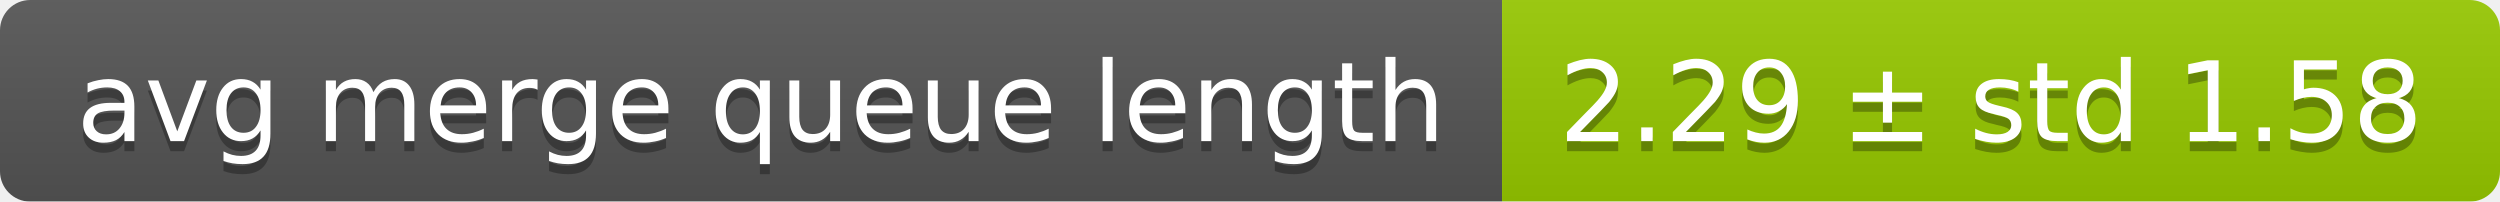
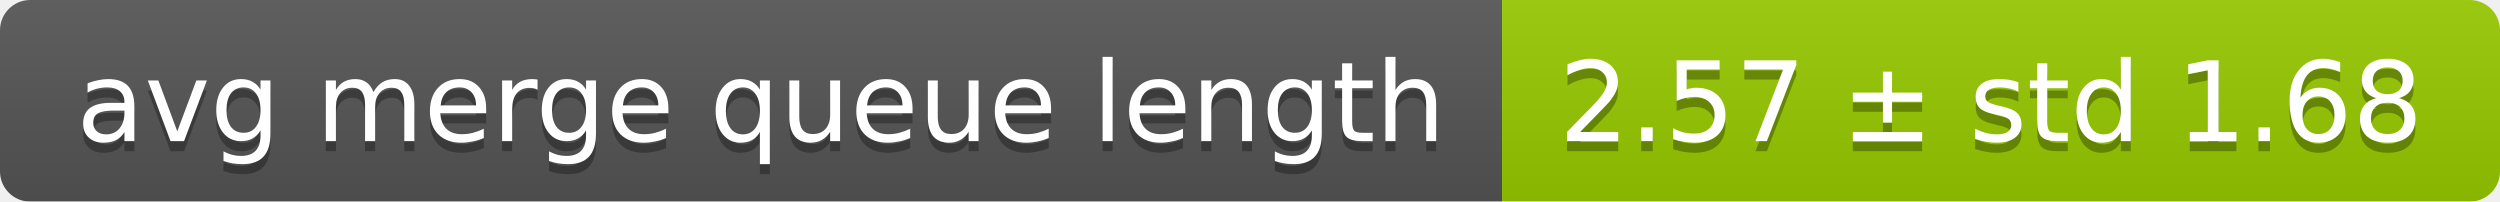
<svg xmlns="http://www.w3.org/2000/svg" width="248" height="20">
  <linearGradient id="smooth" x2="0" y2="100%">
    <stop offset="0" stop-color="#bbb" stop-opacity=".1" />
    <stop offset="1" stop-opacity=".1" />
  </linearGradient>
  <mask id="round">
    <rect width="248" height="20" rx="3" fill="#fff" />
  </mask>
  <g mask="url(#round)">
    <rect width="149" height="20" fill="#555" />
    <rect x="149" width="99" height="20" fill="#97ca00" />
    <rect width="248" height="20" fill="url(#smooth)" />
  </g>
  <g fill="#fff" text-anchor="middle" font-family="DejaVu Sans,Verdana,Geneva,sans-serif" font-size="11">
    <text x="75.5" y="15" fill="#010101" fill-opacity=".3">avg merge queue length</text>
    <text x="75.5" y="14">avg merge queue length</text>
-     <text x="197.5" y="15" fill="#010101" fill-opacity=".3">2.29 ± std 1.58</text>
-     <text x="197.5" y="14">2.29 ± std 1.58</text>
+     <text x="197.5" y="15" fill="#010101" fill-opacity=".3">2.57 ± std 1.68</text>
+     <text x="197.5" y="14">2.57 ± std 1.68</text>
  </g>
</svg>
